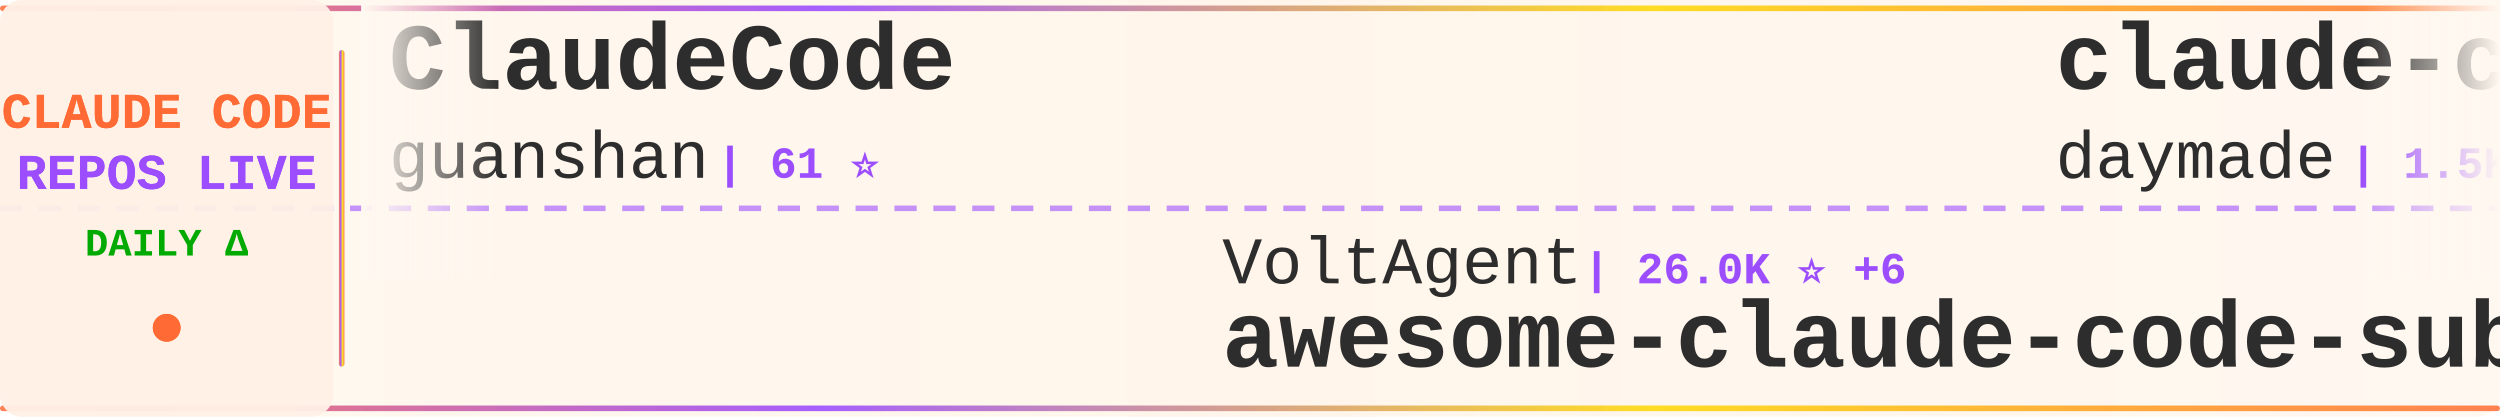
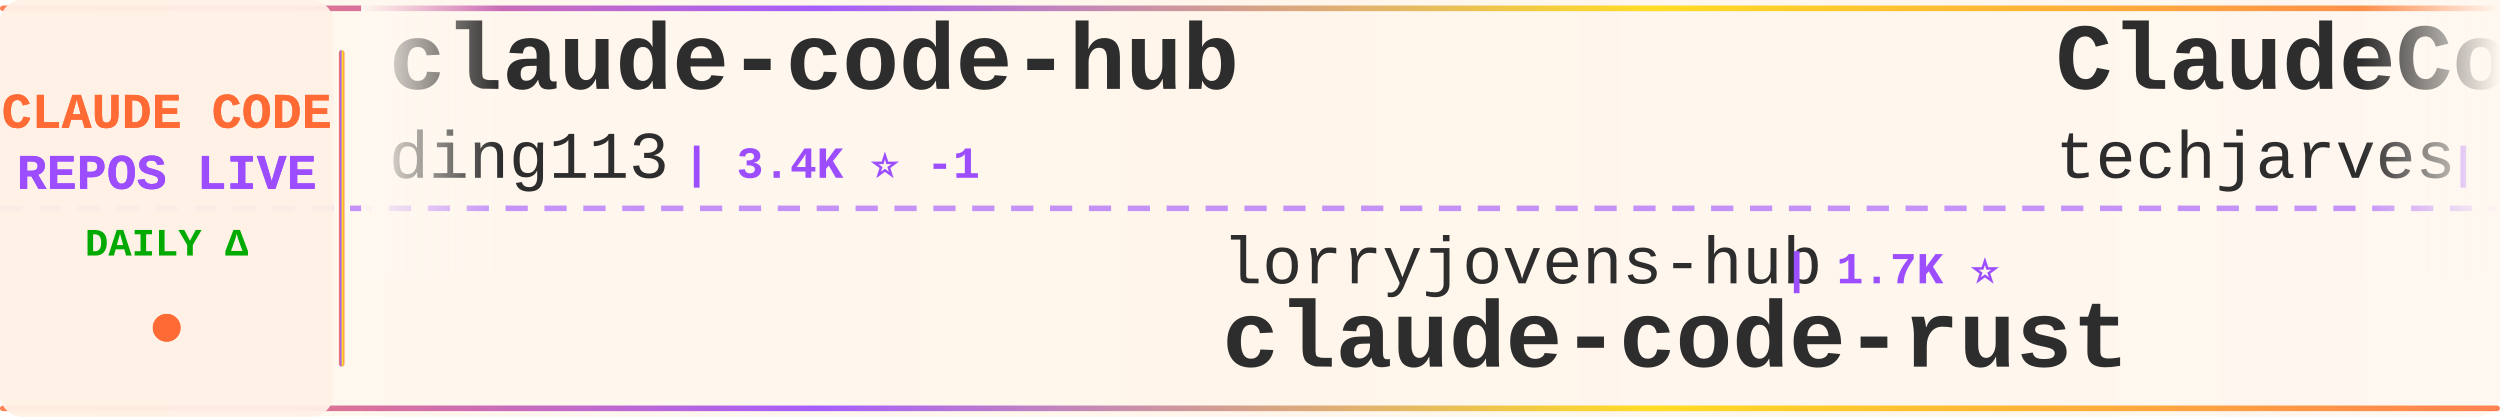
<svg xmlns="http://www.w3.org/2000/svg" width="900" height="150">
  <defs>
    <linearGradient id="tickerBg" x1="0%" y1="0%" x2="100%" y2="0%">
      <stop offset="0%" style="stop-color:#fff8f0;stop-opacity:0.98" />
      <stop offset="50%" style="stop-color:#fff5eb;stop-opacity:1" />
      <stop offset="100%" style="stop-color:#fff8f0;stop-opacity:0.98" />
    </linearGradient>
    <linearGradient id="borderGrad" x1="0%" y1="0%" x2="100%" y2="0%">
      <stop offset="0%" style="stop-color:#FF6B35;stop-opacity:0.85">
        <animate attributeName="stop-opacity" values="0.85;1;0.85" dur="2s" repeatCount="indefinite" />
      </stop>
      <stop offset="33%" style="stop-color:#9C4EFF;stop-opacity:0.9">
        <animate attributeName="stop-opacity" values="0.9;1;0.9" dur="2.2s" repeatCount="indefinite" />
      </stop>
      <stop offset="66%" style="stop-color:#FFD700;stop-opacity:0.85">
        <animate attributeName="stop-opacity" values="0.85;1;0.85" dur="1.8s" repeatCount="indefinite" />
      </stop>
      <stop offset="100%" style="stop-color:#FF6B35;stop-opacity:0.85">
        <animate attributeName="stop-opacity" values="0.85;1;0.85" dur="2s" repeatCount="indefinite" />
      </stop>
    </linearGradient>
    <filter id="textGlow">
      <feGaussianBlur stdDeviation="0.15" result="coloredBlur" />
      <feMerge>
        <feMergeNode in="coloredBlur" />
        <feMergeNode in="SourceGraphic" />
      </feMerge>
    </filter>
    <filter id="metricGlow">
      <feGaussianBlur stdDeviation="0.2" result="coloredBlur" />
      <feMerge>
        <feMergeNode in="coloredBlur" />
        <feMergeNode in="SourceGraphic" />
      </feMerge>
    </filter>
    <linearGradient id="leftFade" x1="0%" y1="0%" x2="100%" y2="0%">
      <stop offset="0%" style="stop-color:#fff8f0;stop-opacity:1" />
      <stop offset="100%" style="stop-color:#fff8f0;stop-opacity:0" />
    </linearGradient>
    <linearGradient id="rightFade" x1="0%" y1="0%" x2="100%" y2="0%">
      <stop offset="0%" style="stop-color:#fff8f0;stop-opacity:0" />
      <stop offset="100%" style="stop-color:#fff8f0;stop-opacity:1" />
    </linearGradient>
  </defs>
  <rect width="900" height="150" fill="url(#tickerBg)" rx="8" />
  <rect x="0" y="2" width="900" height="2" fill="url(#borderGrad)" rx="1" />
  <rect x="0" y="146" width="900" height="2" fill="url(#borderGrad)" rx="1" />
  <line x1="0" y1="75" x2="900" y2="75" stroke="#9C4EFF" stroke-width="2" stroke-dasharray="8 6" opacity="0.6" />
  <rect x="0" y="0" width="120" height="150" fill="#fff0e6" opacity="0.95" rx="8" />
  <text x="60" y="46" font-family="'Courier New', monospace" font-size="18" font-weight="bold" fill="#FF6B35" text-anchor="middle" filter="url(#textGlow)">
    CLAUDE CODE
  </text>
  <text x="60" y="68" font-family="'Courier New', monospace" font-size="18" font-weight="bold" fill="#9C4EFF" text-anchor="middle" filter="url(#textGlow)">
    REPOS LIVE
  </text>
  <text x="60" y="92" font-family="'Courier New', monospace" font-size="14" font-weight="bold" fill="#00aa00" text-anchor="middle">
    DAILY Δ
  </text>
  <circle cx="60" cy="118" r="5" fill="#FF6B35" filter="url(#metricGlow)">
    <animate attributeName="r" values="4;6;4" dur="1.5s" repeatCount="indefinite" />
    <animate attributeName="opacity" values="0.6;1;0.6" dur="1.5s" repeatCount="indefinite" />
  </circle>
  <rect x="122" y="18" width="2" height="114" fill="url(#borderGrad)" rx="1" />
  <clipPath id="tickerClip">
    <rect x="130" y="0" width="770" height="150" />
  </clipPath>
  <g clip-path="url(#tickerClip)">
    <g id="tickerItems">
      <animateTransform attributeName="transform" attributeType="XML" type="translate" from="0 0" to="-3000 0" dur="54s" repeatCount="indefinite" />
      <g transform="translate(0, 0)">
-         <text x="140" y="32" font-family="'Courier New', monospace" font-size="34" font-weight="bold" fill="#2d2d2d">ClaudeCode</text>
-         <text x="140" y="64" font-family="'Courier New', monospace" font-size="24" font-weight="normal" fill="#2d2d2d" opacity="1.0">guanshan</text>
-         <text x="258" y="64" font-family="'Courier New', monospace" font-size="16" font-weight="bold" fill="#9C4EFF"> | 61 ⭐</text>
+         <text x="140" y="32" font-family="'Courier New', monospace" font-size="34" font-weight="bold" fill="#2d2d2d">claude-code-hub</text>
+         <text x="140" y="64" font-family="'Courier New', monospace" font-size="24" font-weight="normal" fill="#2d2d2d" opacity="1.0">ding113</text>
+         <text x="246" y="64" font-family="'Courier New', monospace" font-size="16" font-weight="bold" fill="#9C4EFF"> | 3.4K ⭐ -1</text>
      </g>
      <g transform="translate(300, 0)">
-         <text x="140" y="102" font-family="'Courier New', monospace" font-size="24" font-weight="normal" fill="#2d2d2d" opacity="1.0">VoltAgent</text>
-         <text x="270" y="102" font-family="'Courier New', monospace" font-size="16" font-weight="bold" fill="#9C4EFF"> | 26.0K ⭐ +6</text>
-         <text x="140" y="132" font-family="'Courier New', monospace" font-size="34" font-weight="bold" fill="#2d2d2d">awesome-claude-code-suba...</text>
+         <text x="140" y="102" font-family="'Courier New', monospace" font-size="24" font-weight="normal" fill="#2d2d2d" opacity="1.0">lorryjovens-hub</text>
+         <text x="342" y="102" font-family="'Courier New', monospace" font-size="16" font-weight="bold" fill="#9C4EFF"> | 1.7K ⭐</text>
+         <text x="140" y="132" font-family="'Courier New', monospace" font-size="34" font-weight="bold" fill="#2d2d2d">claude-code-rust</text>
      </g>
      <g transform="translate(600, 0)">
-         <text x="140" y="32" font-family="'Courier New', monospace" font-size="34" font-weight="bold" fill="#2d2d2d">claude-code-skills</text>
-         <text x="140" y="64" font-family="'Courier New', monospace" font-size="24" font-weight="normal" fill="#2d2d2d" opacity="1.0">daymade</text>
-         <text x="246" y="64" font-family="'Courier New', monospace" font-size="16" font-weight="bold" fill="#9C4EFF"> | 1.5K ⭐</text>
+         <text x="140" y="32" font-family="'Courier New', monospace" font-size="34" font-weight="bold" fill="#2d2d2d">ClaudeCode-Portable</text>
+         <text x="140" y="64" font-family="'Courier New', monospace" font-size="24" font-weight="normal" fill="#2d2d2d" opacity="1.0">techjarves</text>
+         <text x="282" y="64" font-family="'Courier New', monospace" font-size="16" font-weight="bold" fill="#9C4EFF"> | 1.6K ⭐ -1</text>
      </g>
      <g transform="translate(900, 0)">
-         <text x="140" y="102" font-family="'Courier New', monospace" font-size="24" font-weight="normal" fill="#2d2d2d" opacity="1.0">xu-xiang</text>
-         <text x="258" y="102" font-family="'Courier New', monospace" font-size="16" font-weight="bold" fill="#9C4EFF"> | 2.0K ⭐</text>
-         <text x="140" y="132" font-family="'Courier New', monospace" font-size="34" font-weight="bold" fill="#2d2d2d">everything-claude-code-z...</text>
+         <text x="140" y="102" font-family="'Courier New', monospace" font-size="24" font-weight="normal" fill="#2d2d2d" opacity="1.0">fuergaosi233</text>
+         <text x="306" y="102" font-family="'Courier New', monospace" font-size="16" font-weight="bold" fill="#9C4EFF"> | 2.8K ⭐</text>
+         <text x="140" y="132" font-family="'Courier New', monospace" font-size="34" font-weight="bold" fill="#2d2d2d">claude-code-proxy</text>
      </g>
      <g transform="translate(1200, 0)">
+         <text x="140" y="32" font-family="'Courier New', monospace" font-size="34" font-weight="bold" fill="#2d2d2d">claude-code-workflows</text>
+         <text x="140" y="64" font-family="'Courier New', monospace" font-size="24" font-weight="normal" fill="#2d2d2d" opacity="1.0">OneRedOak</text>
+         <text x="270" y="64" font-family="'Courier New', monospace" font-size="16" font-weight="bold" fill="#9C4EFF"> | 3.9K ⭐ -1</text>
+       </g>
+       <g transform="translate(1500, 0)">
+         <text x="140" y="102" font-family="'Courier New', monospace" font-size="24" font-weight="normal" fill="#2d2d2d" opacity="1.0">claude-code-best</text>
+         <text x="354" y="102" font-family="'Courier New', monospace" font-size="16" font-weight="bold" fill="#9C4EFF"> | 23.0K ⭐ +4</text>
+         <text x="140" y="132" font-family="'Courier New', monospace" font-size="34" font-weight="bold" fill="#2d2d2d">claude-code</text>
+       </g>
+       <g transform="translate(1800, 0)">
        <text x="140" y="32" font-family="'Courier New', monospace" font-size="34" font-weight="bold" fill="#2d2d2d">claude-code-engineering</text>
        <text x="140" y="64" font-family="'Courier New', monospace" font-size="24" font-weight="normal" fill="#2d2d2d" opacity="1.0">huangjia2019</text>
        <text x="306" y="64" font-family="'Courier New', monospace" font-size="16" font-weight="bold" fill="#9C4EFF"> | 1.1K ⭐</text>
      </g>
-       <g transform="translate(1500, 0)">
-         <text x="140" y="102" font-family="'Courier New', monospace" font-size="24" font-weight="normal" fill="#2d2d2d" opacity="1.0">Piebald-AI</text>
-         <text x="282" y="102" font-family="'Courier New', monospace" font-size="16" font-weight="bold" fill="#9C4EFF"> | 13.0K ⭐ +2</text>
-         <text x="140" y="132" font-family="'Courier New', monospace" font-size="34" font-weight="bold" fill="#2d2d2d">claude-code-system-promp...</text>
-       </g>
-       <g transform="translate(1800, 0)">
-         <text x="140" y="32" font-family="'Courier New', monospace" font-size="34" font-weight="bold" fill="#2d2d2d">claude-code-templates</text>
-         <text x="140" y="64" font-family="'Courier New', monospace" font-size="24" font-weight="normal" fill="#2d2d2d" opacity="1.0">davila7</text>
-         <text x="246" y="64" font-family="'Courier New', monospace" font-size="16" font-weight="bold" fill="#9C4EFF"> | 32.9K ⭐ +5</text>
-       </g>
      <g transform="translate(2100, 0)">
-         <text x="140" y="102" font-family="'Courier New', monospace" font-size="24" font-weight="normal" fill="#2d2d2d" opacity="1.0">luyao618</text>
-         <text x="258" y="102" font-family="'Courier New', monospace" font-size="16" font-weight="bold" fill="#9C4EFF"> | 1.7K ⭐</text>
-         <text x="140" y="132" font-family="'Courier New', monospace" font-size="34" font-weight="bold" fill="#2d2d2d">Claude-Code-Source-Study</text>
+         <text x="140" y="102" font-family="'Courier New', monospace" font-size="24" font-weight="normal" fill="#2d2d2d" opacity="1.0">freestylefly</text>
+         <text x="306" y="102" font-family="'Courier New', monospace" font-size="16" font-weight="bold" fill="#9C4EFF"> | 132 ⭐</text>
+         <text x="140" y="132" font-family="'Courier New', monospace" font-size="34" font-weight="bold" fill="#2d2d2d">claude-code</text>
      </g>
      <g transform="translate(2400, 0)">
-         <text x="140" y="32" font-family="'Courier New', monospace" font-size="34" font-weight="bold" fill="#2d2d2d">claude-code-proxy</text>
-         <text x="140" y="64" font-family="'Courier New', monospace" font-size="24" font-weight="normal" fill="#2d2d2d" opacity="1.0">fuergaosi233</text>
-         <text x="306" y="64" font-family="'Courier New', monospace" font-size="16" font-weight="bold" fill="#9C4EFF"> | 2.8K ⭐</text>
+         <text x="140" y="32" font-family="'Courier New', monospace" font-size="34" font-weight="bold" fill="#2d2d2d">claude-code-showcase</text>
+         <text x="140" y="64" font-family="'Courier New', monospace" font-size="24" font-weight="normal" fill="#2d2d2d" opacity="1.0">ChrisWiles</text>
+         <text x="282" y="64" font-family="'Courier New', monospace" font-size="16" font-weight="bold" fill="#9C4EFF"> | 6.1K ⭐</text>
      </g>
      <g transform="translate(2700, 0)">
-         <text x="140" y="102" font-family="'Courier New', monospace" font-size="24" font-weight="normal" fill="#2d2d2d" opacity="1.0">techjarves</text>
-         <text x="282" y="102" font-family="'Courier New', monospace" font-size="16" font-weight="bold" fill="#9C4EFF"> | 1.6K ⭐</text>
-         <text x="140" y="132" font-family="'Courier New', monospace" font-size="34" font-weight="bold" fill="#2d2d2d">ClaudeCode-Portable</text>
+         <text x="140" y="102" font-family="'Courier New', monospace" font-size="24" font-weight="normal" fill="#2d2d2d" opacity="1.0">affaan-m</text>
+         <text x="258" y="102" font-family="'Courier New', monospace" font-size="16" font-weight="bold" fill="#9C4EFF"> | 288.1K ⭐ +182</text>
+         <text x="140" y="132" font-family="'Courier New', monospace" font-size="34" font-weight="bold" fill="#2d2d2d">ECC</text>
      </g>
      <g transform="translate(3000, 0)">
-         <text x="140" y="32" font-family="'Courier New', monospace" font-size="34" font-weight="bold" fill="#2d2d2d">ClaudeCode</text>
-         <text x="140" y="64" font-family="'Courier New', monospace" font-size="24" font-weight="normal" fill="#2d2d2d" opacity="1.0">guanshan</text>
-         <text x="258" y="64" font-family="'Courier New', monospace" font-size="16" font-weight="bold" fill="#9C4EFF"> | 61 ⭐</text>
+         <text x="140" y="32" font-family="'Courier New', monospace" font-size="34" font-weight="bold" fill="#2d2d2d">claude-code-hub</text>
+         <text x="140" y="64" font-family="'Courier New', monospace" font-size="24" font-weight="normal" fill="#2d2d2d" opacity="1.0">ding113</text>
+         <text x="246" y="64" font-family="'Courier New', monospace" font-size="16" font-weight="bold" fill="#9C4EFF"> | 3.4K ⭐ -1</text>
      </g>
      <g transform="translate(3300, 0)">
-         <text x="140" y="102" font-family="'Courier New', monospace" font-size="24" font-weight="normal" fill="#2d2d2d" opacity="1.0">VoltAgent</text>
-         <text x="270" y="102" font-family="'Courier New', monospace" font-size="16" font-weight="bold" fill="#9C4EFF"> | 26.0K ⭐ +6</text>
-         <text x="140" y="132" font-family="'Courier New', monospace" font-size="34" font-weight="bold" fill="#2d2d2d">awesome-claude-code-suba...</text>
+         <text x="140" y="102" font-family="'Courier New', monospace" font-size="24" font-weight="normal" fill="#2d2d2d" opacity="1.0">lorryjovens-hub</text>
+         <text x="342" y="102" font-family="'Courier New', monospace" font-size="16" font-weight="bold" fill="#9C4EFF"> | 1.7K ⭐</text>
+         <text x="140" y="132" font-family="'Courier New', monospace" font-size="34" font-weight="bold" fill="#2d2d2d">claude-code-rust</text>
      </g>
      <g transform="translate(3600, 0)">
-         <text x="140" y="32" font-family="'Courier New', monospace" font-size="34" font-weight="bold" fill="#2d2d2d">claude-code-skills</text>
-         <text x="140" y="64" font-family="'Courier New', monospace" font-size="24" font-weight="normal" fill="#2d2d2d" opacity="1.0">daymade</text>
-         <text x="246" y="64" font-family="'Courier New', monospace" font-size="16" font-weight="bold" fill="#9C4EFF"> | 1.5K ⭐</text>
+         <text x="140" y="32" font-family="'Courier New', monospace" font-size="34" font-weight="bold" fill="#2d2d2d">ClaudeCode-Portable</text>
+         <text x="140" y="64" font-family="'Courier New', monospace" font-size="24" font-weight="normal" fill="#2d2d2d" opacity="1.0">techjarves</text>
+         <text x="282" y="64" font-family="'Courier New', monospace" font-size="16" font-weight="bold" fill="#9C4EFF"> | 1.6K ⭐ -1</text>
      </g>
      <g transform="translate(3900, 0)">
-         <text x="140" y="102" font-family="'Courier New', monospace" font-size="24" font-weight="normal" fill="#2d2d2d" opacity="1.0">xu-xiang</text>
-         <text x="258" y="102" font-family="'Courier New', monospace" font-size="16" font-weight="bold" fill="#9C4EFF"> | 2.0K ⭐</text>
-         <text x="140" y="132" font-family="'Courier New', monospace" font-size="34" font-weight="bold" fill="#2d2d2d">everything-claude-code-z...</text>
+         <text x="140" y="102" font-family="'Courier New', monospace" font-size="24" font-weight="normal" fill="#2d2d2d" opacity="1.0">fuergaosi233</text>
+         <text x="306" y="102" font-family="'Courier New', monospace" font-size="16" font-weight="bold" fill="#9C4EFF"> | 2.8K ⭐</text>
+         <text x="140" y="132" font-family="'Courier New', monospace" font-size="34" font-weight="bold" fill="#2d2d2d">claude-code-proxy</text>
      </g>
    </g>
  </g>
  <rect x="130" y="0" width="50" height="100" fill="url(#leftFade)" />
  <rect x="850" y="0" width="50" height="100" fill="url(#rightFade)" />
</svg>
